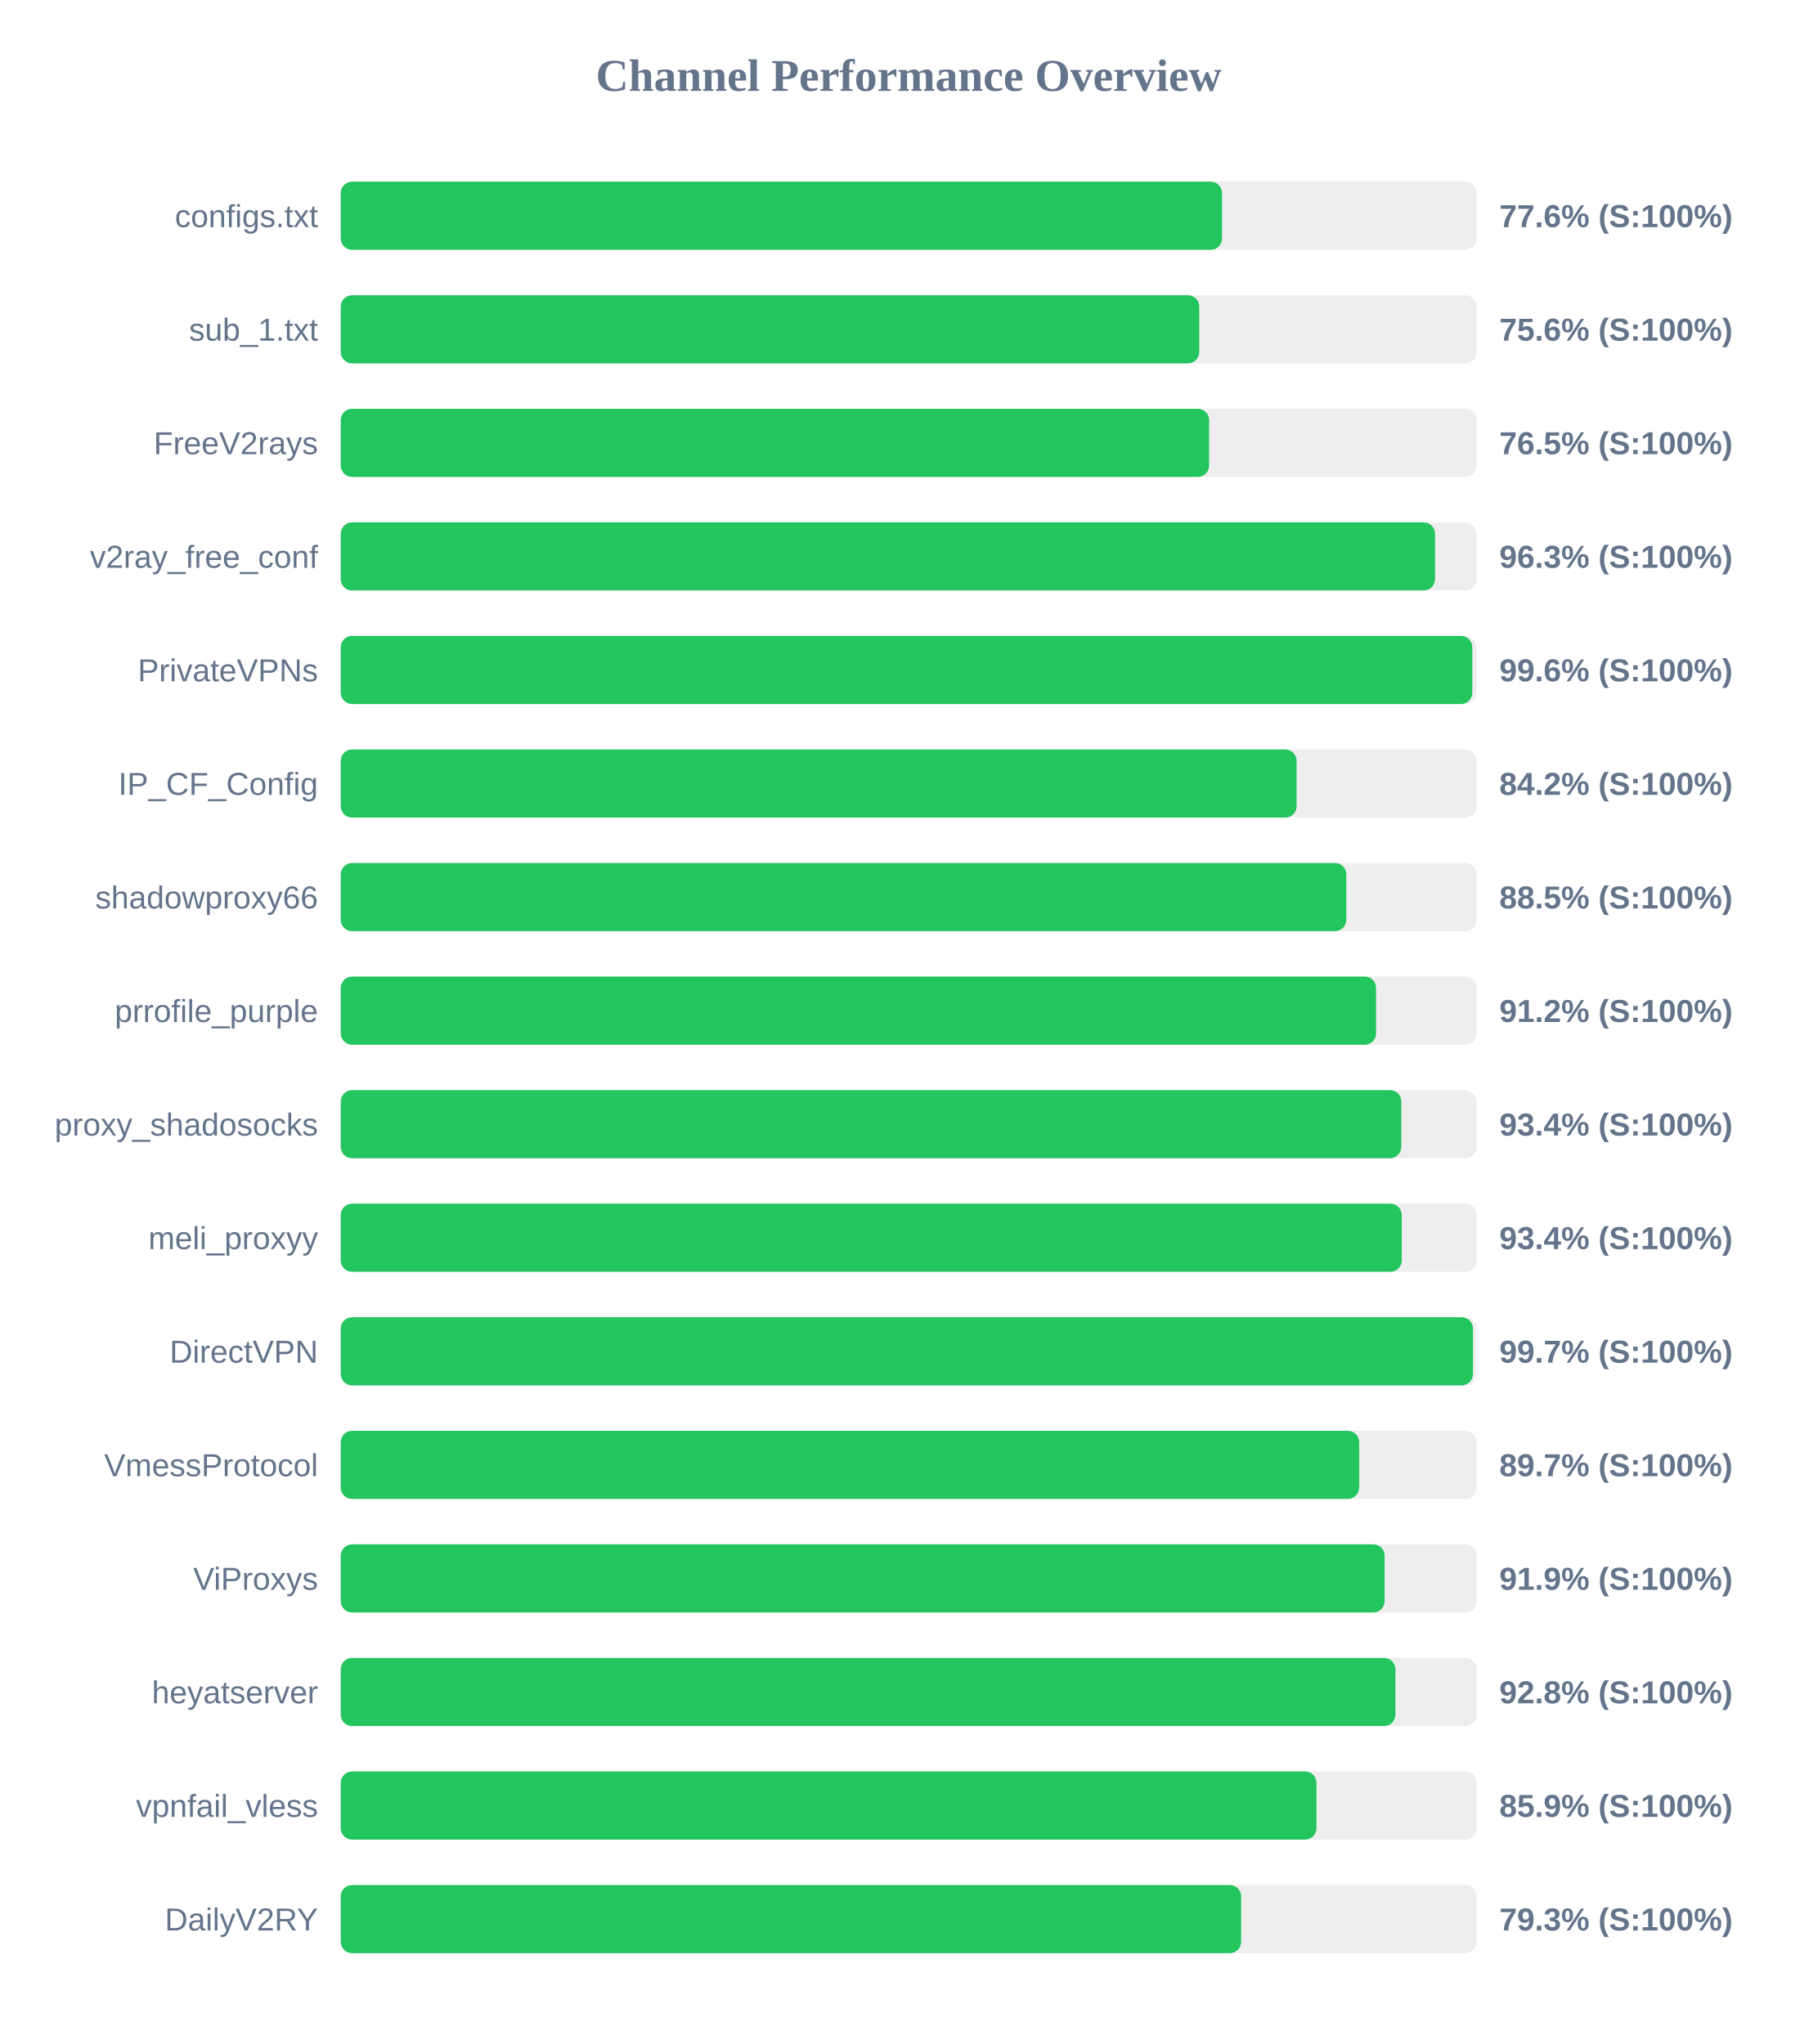
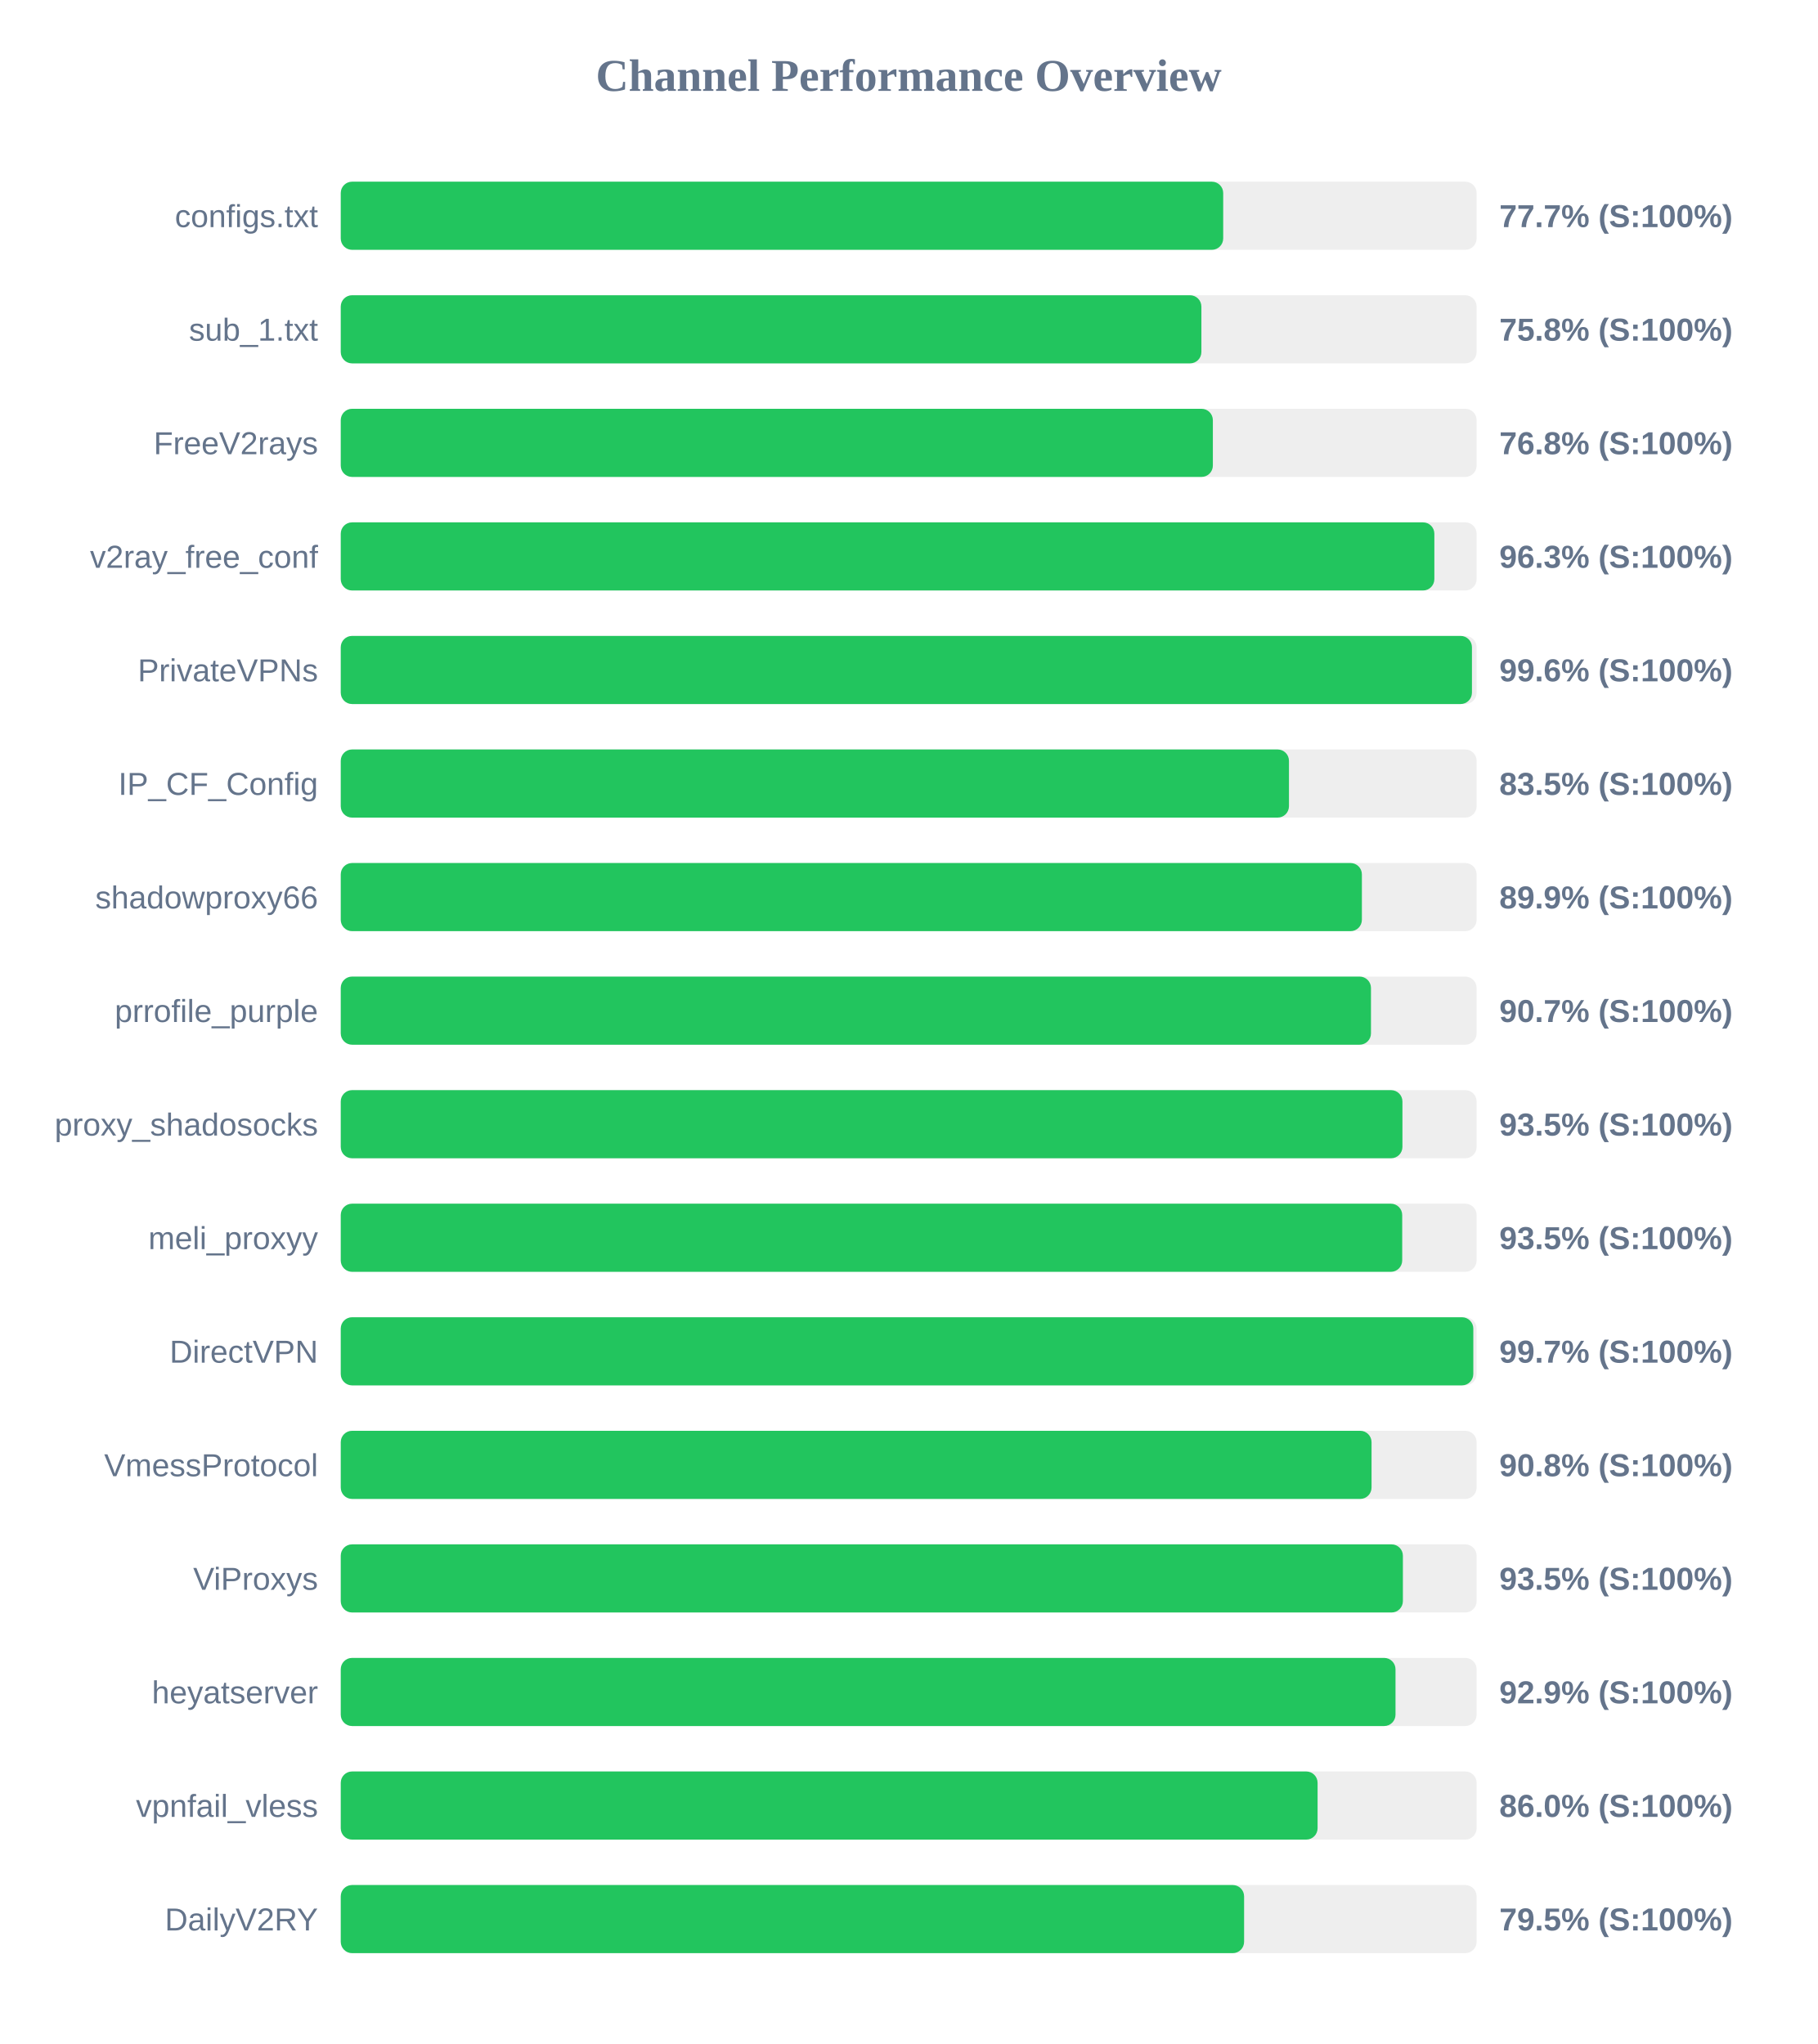
<svg xmlns="http://www.w3.org/2000/svg" width="800" height="900" version="1.1">
  <style>
        .row { font: 14px Arial; fill: #64748b; }
        .score { font: bold 14px Arial; fill: #64748b; }
    </style>
  <text x="400" y="40" text-anchor="middle" font-size="20px" font-weight="bold" fill="#64748b">Channel Performance Overview</text>
  <rect x="150" y="80" width="500" height="30" fill="#eee" rx="5" />
-   <rect x="150" y="80" width="387.95" height="30" fill="#22c55e" rx="5" />
+   <rect x="150" y="80" width="388.45" height="30" fill="#22c55e" rx="5" />
  <text x="140" y="100" text-anchor="end" class="row">configs.txt</text>
-   <text x="660" y="100" text-anchor="start" class="score">77.6% (S:100%)</text>
+   <text x="660" y="100" text-anchor="start" class="score">77.7% (S:100%)</text>
  <rect x="150" y="130" width="500" height="30" fill="#eee" rx="5" />
-   <rect x="150" y="130" width="377.9" height="30" fill="#22c55e" rx="5" />
+   <rect x="150" y="130" width="378.85" height="30" fill="#22c55e" rx="5" />
  <text x="140" y="150" text-anchor="end" class="row">sub_1.txt</text>
-   <text x="660" y="150" text-anchor="start" class="score">75.6% (S:100%)</text>
+   <text x="660" y="150" text-anchor="start" class="score">75.8% (S:100%)</text>
  <rect x="150" y="180" width="500" height="30" fill="#eee" rx="5" />
-   <rect x="150" y="180" width="382.25" height="30" fill="#22c55e" rx="5" />
+   <rect x="150" y="180" width="383.9" height="30" fill="#22c55e" rx="5" />
  <text x="140" y="200" text-anchor="end" class="row">FreeV2rays</text>
-   <text x="660" y="200" text-anchor="start" class="score">76.5% (S:100%)</text>
+   <text x="660" y="200" text-anchor="start" class="score">76.8% (S:100%)</text>
  <rect x="150" y="230" width="500" height="30" fill="#eee" rx="5" />
-   <rect x="150" y="230" width="481.7" height="30" fill="#22c55e" rx="5" />
+   <rect x="150" y="230" width="481.4" height="30" fill="#22c55e" rx="5" />
  <text x="140" y="250" text-anchor="end" class="row">v2ray_free_conf</text>
  <text x="660" y="250" text-anchor="start" class="score">96.3% (S:100%)</text>
  <rect x="150" y="280" width="500" height="30" fill="#eee" rx="5" />
-   <rect x="150" y="280" width="498.1" height="30" fill="#22c55e" rx="5" />
+   <rect x="150" y="280" width="497.95" height="30" fill="#22c55e" rx="5" />
  <text x="140" y="300" text-anchor="end" class="row">PrivateVPNs</text>
  <text x="660" y="300" text-anchor="start" class="score">99.6% (S:100%)</text>
  <rect x="150" y="330" width="500" height="30" fill="#eee" rx="5" />
-   <rect x="150" y="330" width="420.75" height="30" fill="#22c55e" rx="5" />
+   <rect x="150" y="330" width="417.4" height="30" fill="#22c55e" rx="5" />
  <text x="140" y="350" text-anchor="end" class="row">IP_CF_Config</text>
-   <text x="660" y="350" text-anchor="start" class="score">84.2% (S:100%)</text>
+   <text x="660" y="350" text-anchor="start" class="score">83.5% (S:100%)</text>
  <rect x="150" y="380" width="500" height="30" fill="#eee" rx="5" />
-   <rect x="150" y="380" width="442.65" height="30" fill="#22c55e" rx="5" />
+   <rect x="150" y="380" width="449.5" height="30" fill="#22c55e" rx="5" />
  <text x="140" y="400" text-anchor="end" class="row">shadowproxy66</text>
-   <text x="660" y="400" text-anchor="start" class="score">88.5% (S:100%)</text>
+   <text x="660" y="400" text-anchor="start" class="score">89.9% (S:100%)</text>
  <rect x="150" y="430" width="500" height="30" fill="#eee" rx="5" />
-   <rect x="150" y="430" width="455.75" height="30" fill="#22c55e" rx="5" />
+   <rect x="150" y="430" width="453.5" height="30" fill="#22c55e" rx="5" />
  <text x="140" y="450" text-anchor="end" class="row">prrofile_purple</text>
-   <text x="660" y="450" text-anchor="start" class="score">91.2% (S:100%)</text>
+   <text x="660" y="450" text-anchor="start" class="score">90.7% (S:100%)</text>
  <rect x="150" y="480" width="500" height="30" fill="#eee" rx="5" />
-   <rect x="150" y="480" width="466.85" height="30" fill="#22c55e" rx="5" />
+   <rect x="150" y="480" width="467.35" height="30" fill="#22c55e" rx="5" />
  <text x="140" y="500" text-anchor="end" class="row">proxy_shadosocks</text>
-   <text x="660" y="500" text-anchor="start" class="score">93.4% (S:100%)</text>
+   <text x="660" y="500" text-anchor="start" class="score">93.5% (S:100%)</text>
  <rect x="150" y="530" width="500" height="30" fill="#eee" rx="5" />
-   <rect x="150" y="530" width="467.05" height="30" fill="#22c55e" rx="5" />
+   <rect x="150" y="530" width="467.25" height="30" fill="#22c55e" rx="5" />
  <text x="140" y="550" text-anchor="end" class="row">meli_proxyy</text>
-   <text x="660" y="550" text-anchor="start" class="score">93.4% (S:100%)</text>
+   <text x="660" y="550" text-anchor="start" class="score">93.5% (S:100%)</text>
  <rect x="150" y="580" width="500" height="30" fill="#eee" rx="5" />
-   <rect x="150" y="580" width="498.4" height="30" fill="#22c55e" rx="5" />
+   <rect x="150" y="580" width="498.55" height="30" fill="#22c55e" rx="5" />
  <text x="140" y="600" text-anchor="end" class="row">DirectVPN</text>
  <text x="660" y="600" text-anchor="start" class="score">99.7% (S:100%)</text>
  <rect x="150" y="630" width="500" height="30" fill="#eee" rx="5" />
-   <rect x="150" y="630" width="448.3" height="30" fill="#22c55e" rx="5" />
+   <rect x="150" y="630" width="453.75" height="30" fill="#22c55e" rx="5" />
  <text x="140" y="650" text-anchor="end" class="row">VmessProtocol</text>
-   <text x="660" y="650" text-anchor="start" class="score">89.7% (S:100%)</text>
+   <text x="660" y="650" text-anchor="start" class="score">90.8% (S:100%)</text>
  <rect x="150" y="680" width="500" height="30" fill="#eee" rx="5" />
-   <rect x="150" y="680" width="459.5" height="30" fill="#22c55e" rx="5" />
+   <rect x="150" y="680" width="467.55" height="30" fill="#22c55e" rx="5" />
  <text x="140" y="700" text-anchor="end" class="row">ViProxys</text>
-   <text x="660" y="700" text-anchor="start" class="score">91.9% (S:100%)</text>
+   <text x="660" y="700" text-anchor="start" class="score">93.5% (S:100%)</text>
  <rect x="150" y="730" width="500" height="30" fill="#eee" rx="5" />
-   <rect x="150" y="730" width="464.25" height="30" fill="#22c55e" rx="5" />
+   <rect x="150" y="730" width="464.3" height="30" fill="#22c55e" rx="5" />
  <text x="140" y="750" text-anchor="end" class="row">heyatserver</text>
-   <text x="660" y="750" text-anchor="start" class="score">92.8% (S:100%)</text>
+   <text x="660" y="750" text-anchor="start" class="score">92.9% (S:100%)</text>
  <rect x="150" y="780" width="500" height="30" fill="#eee" rx="5" />
-   <rect x="150" y="780" width="429.5" height="30" fill="#22c55e" rx="5" />
+   <rect x="150" y="780" width="430.0" height="30" fill="#22c55e" rx="5" />
  <text x="140" y="800" text-anchor="end" class="row">vpnfail_vless</text>
-   <text x="660" y="800" text-anchor="start" class="score">85.9% (S:100%)</text>
+   <text x="660" y="800" text-anchor="start" class="score">86.0% (S:100%)</text>
  <rect x="150" y="830" width="500" height="30" fill="#eee" rx="5" />
-   <rect x="150" y="830" width="396.35" height="30" fill="#22c55e" rx="5" />
+   <rect x="150" y="830" width="397.65" height="30" fill="#22c55e" rx="5" />
  <text x="140" y="850" text-anchor="end" class="row">DailyV2RY</text>
-   <text x="660" y="850" text-anchor="start" class="score">79.3% (S:100%)</text>
+   <text x="660" y="850" text-anchor="start" class="score">79.5% (S:100%)</text>
</svg>
